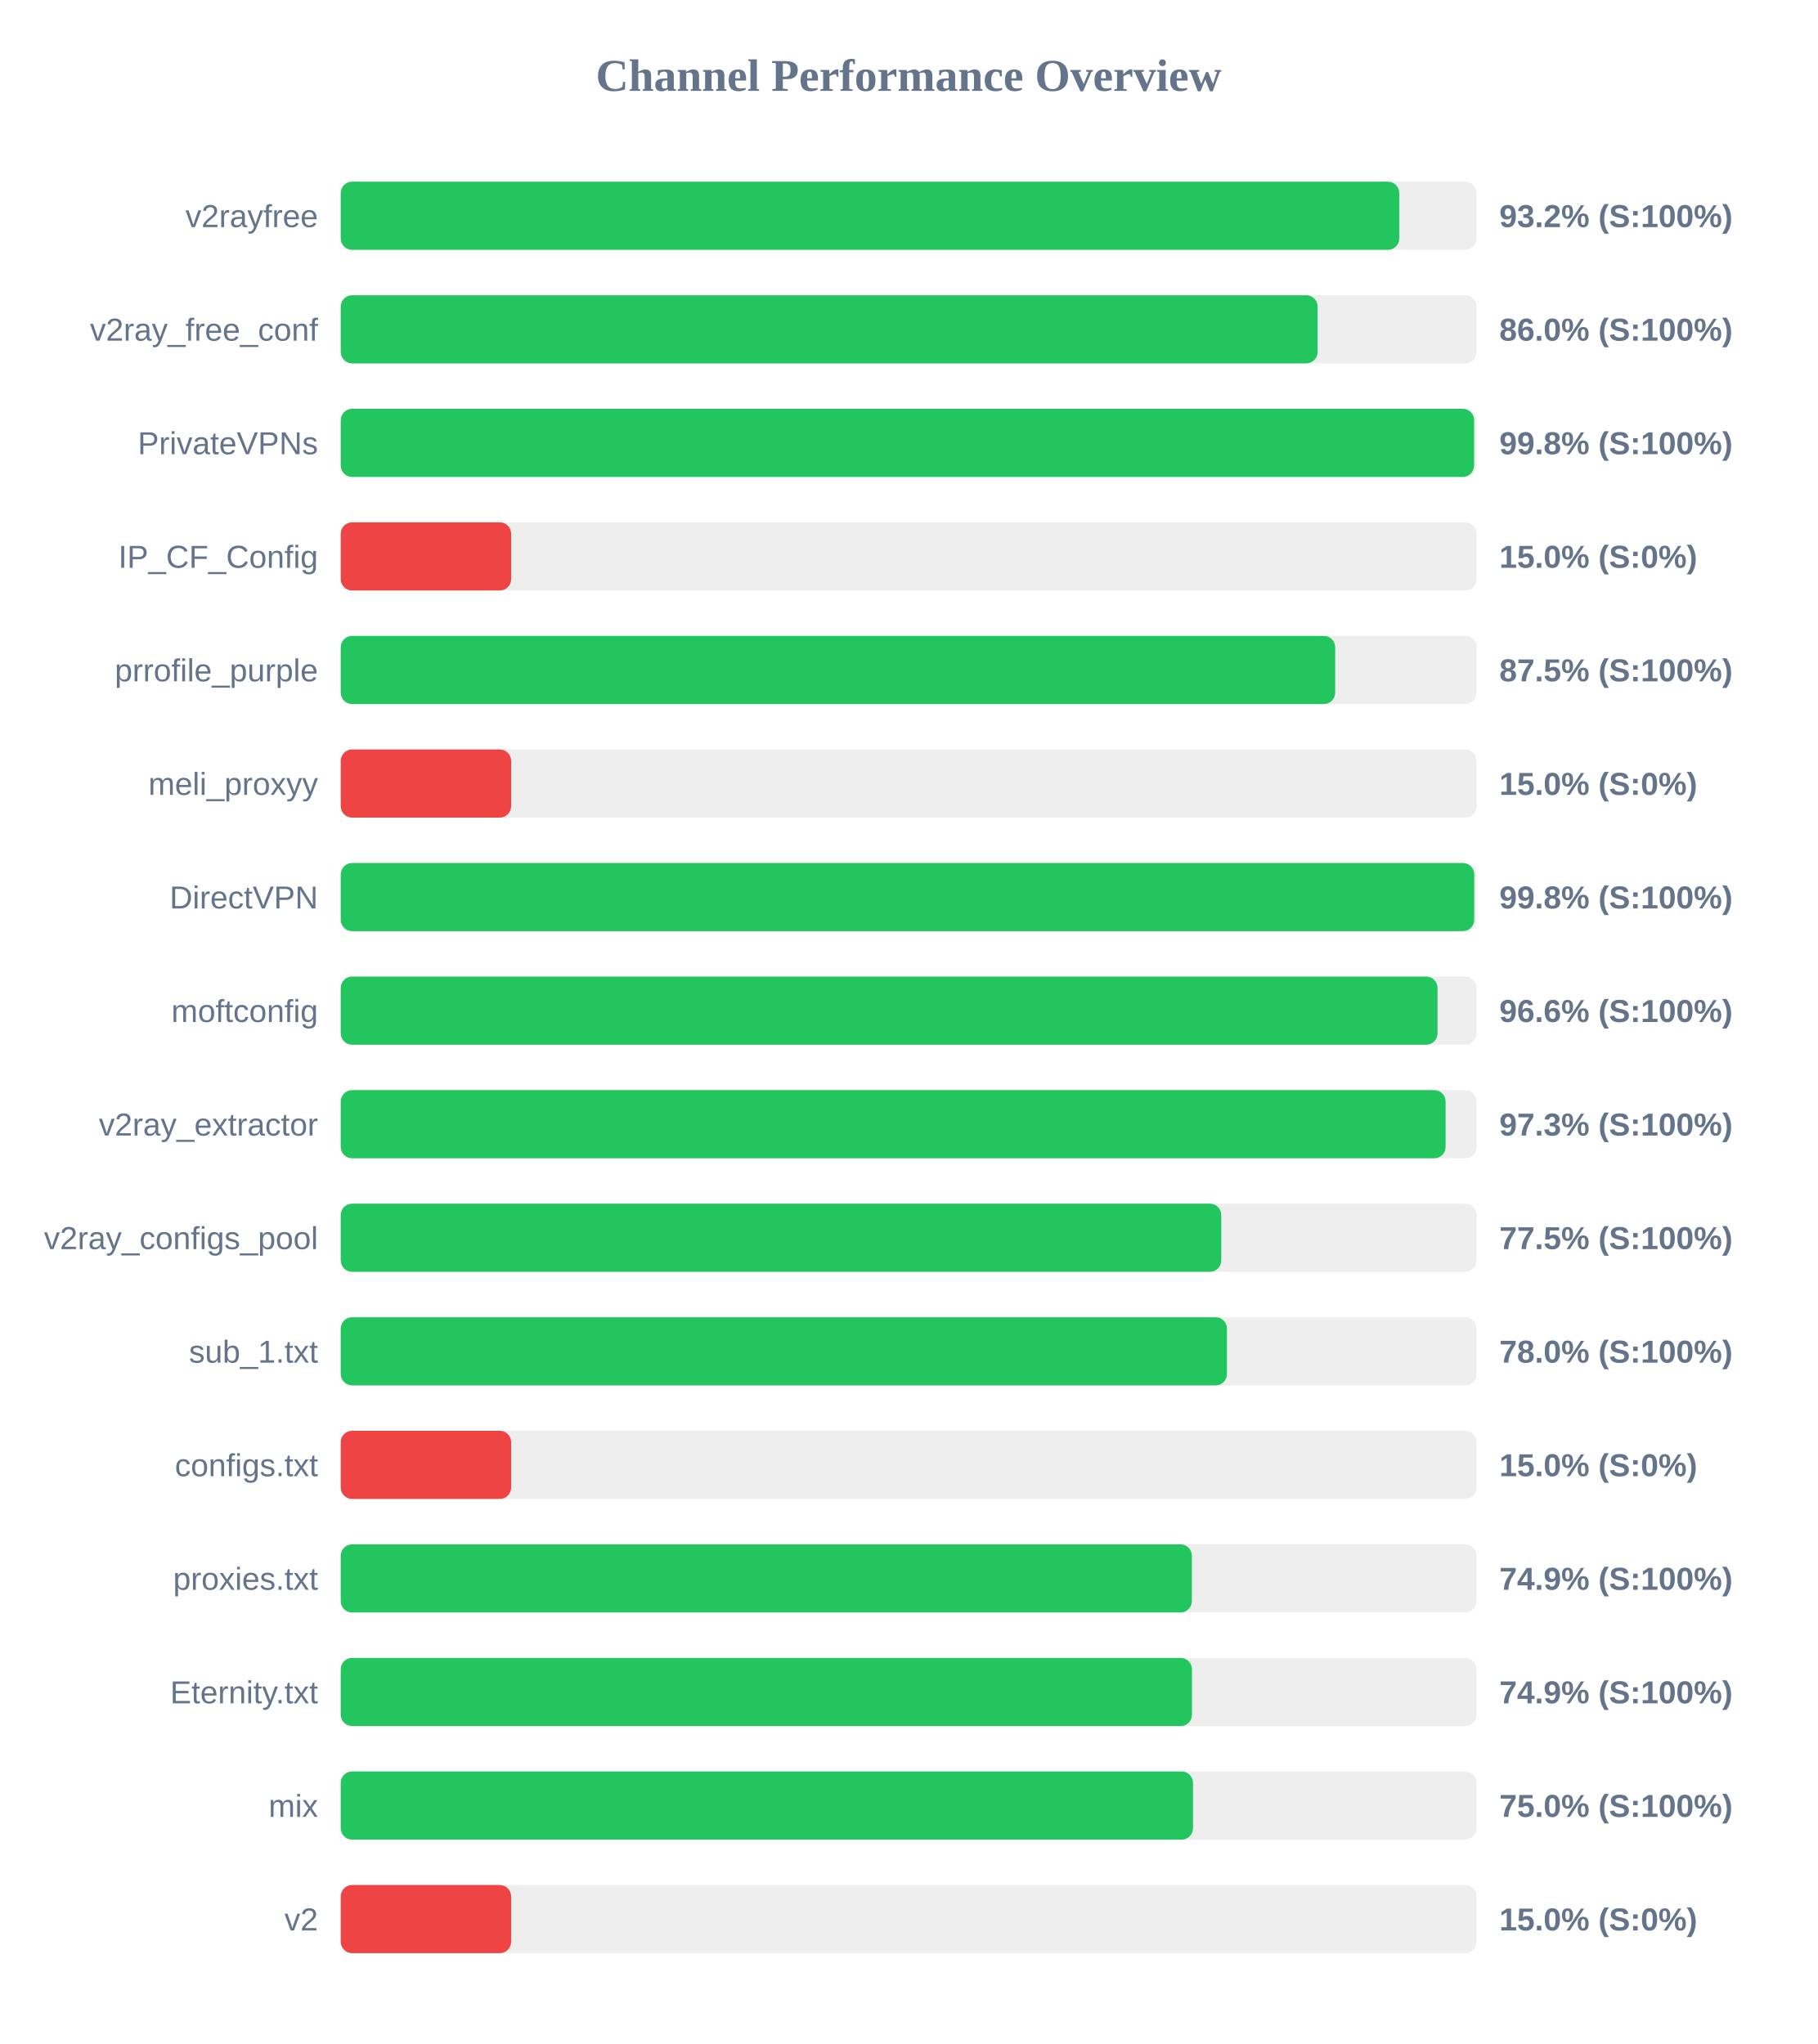
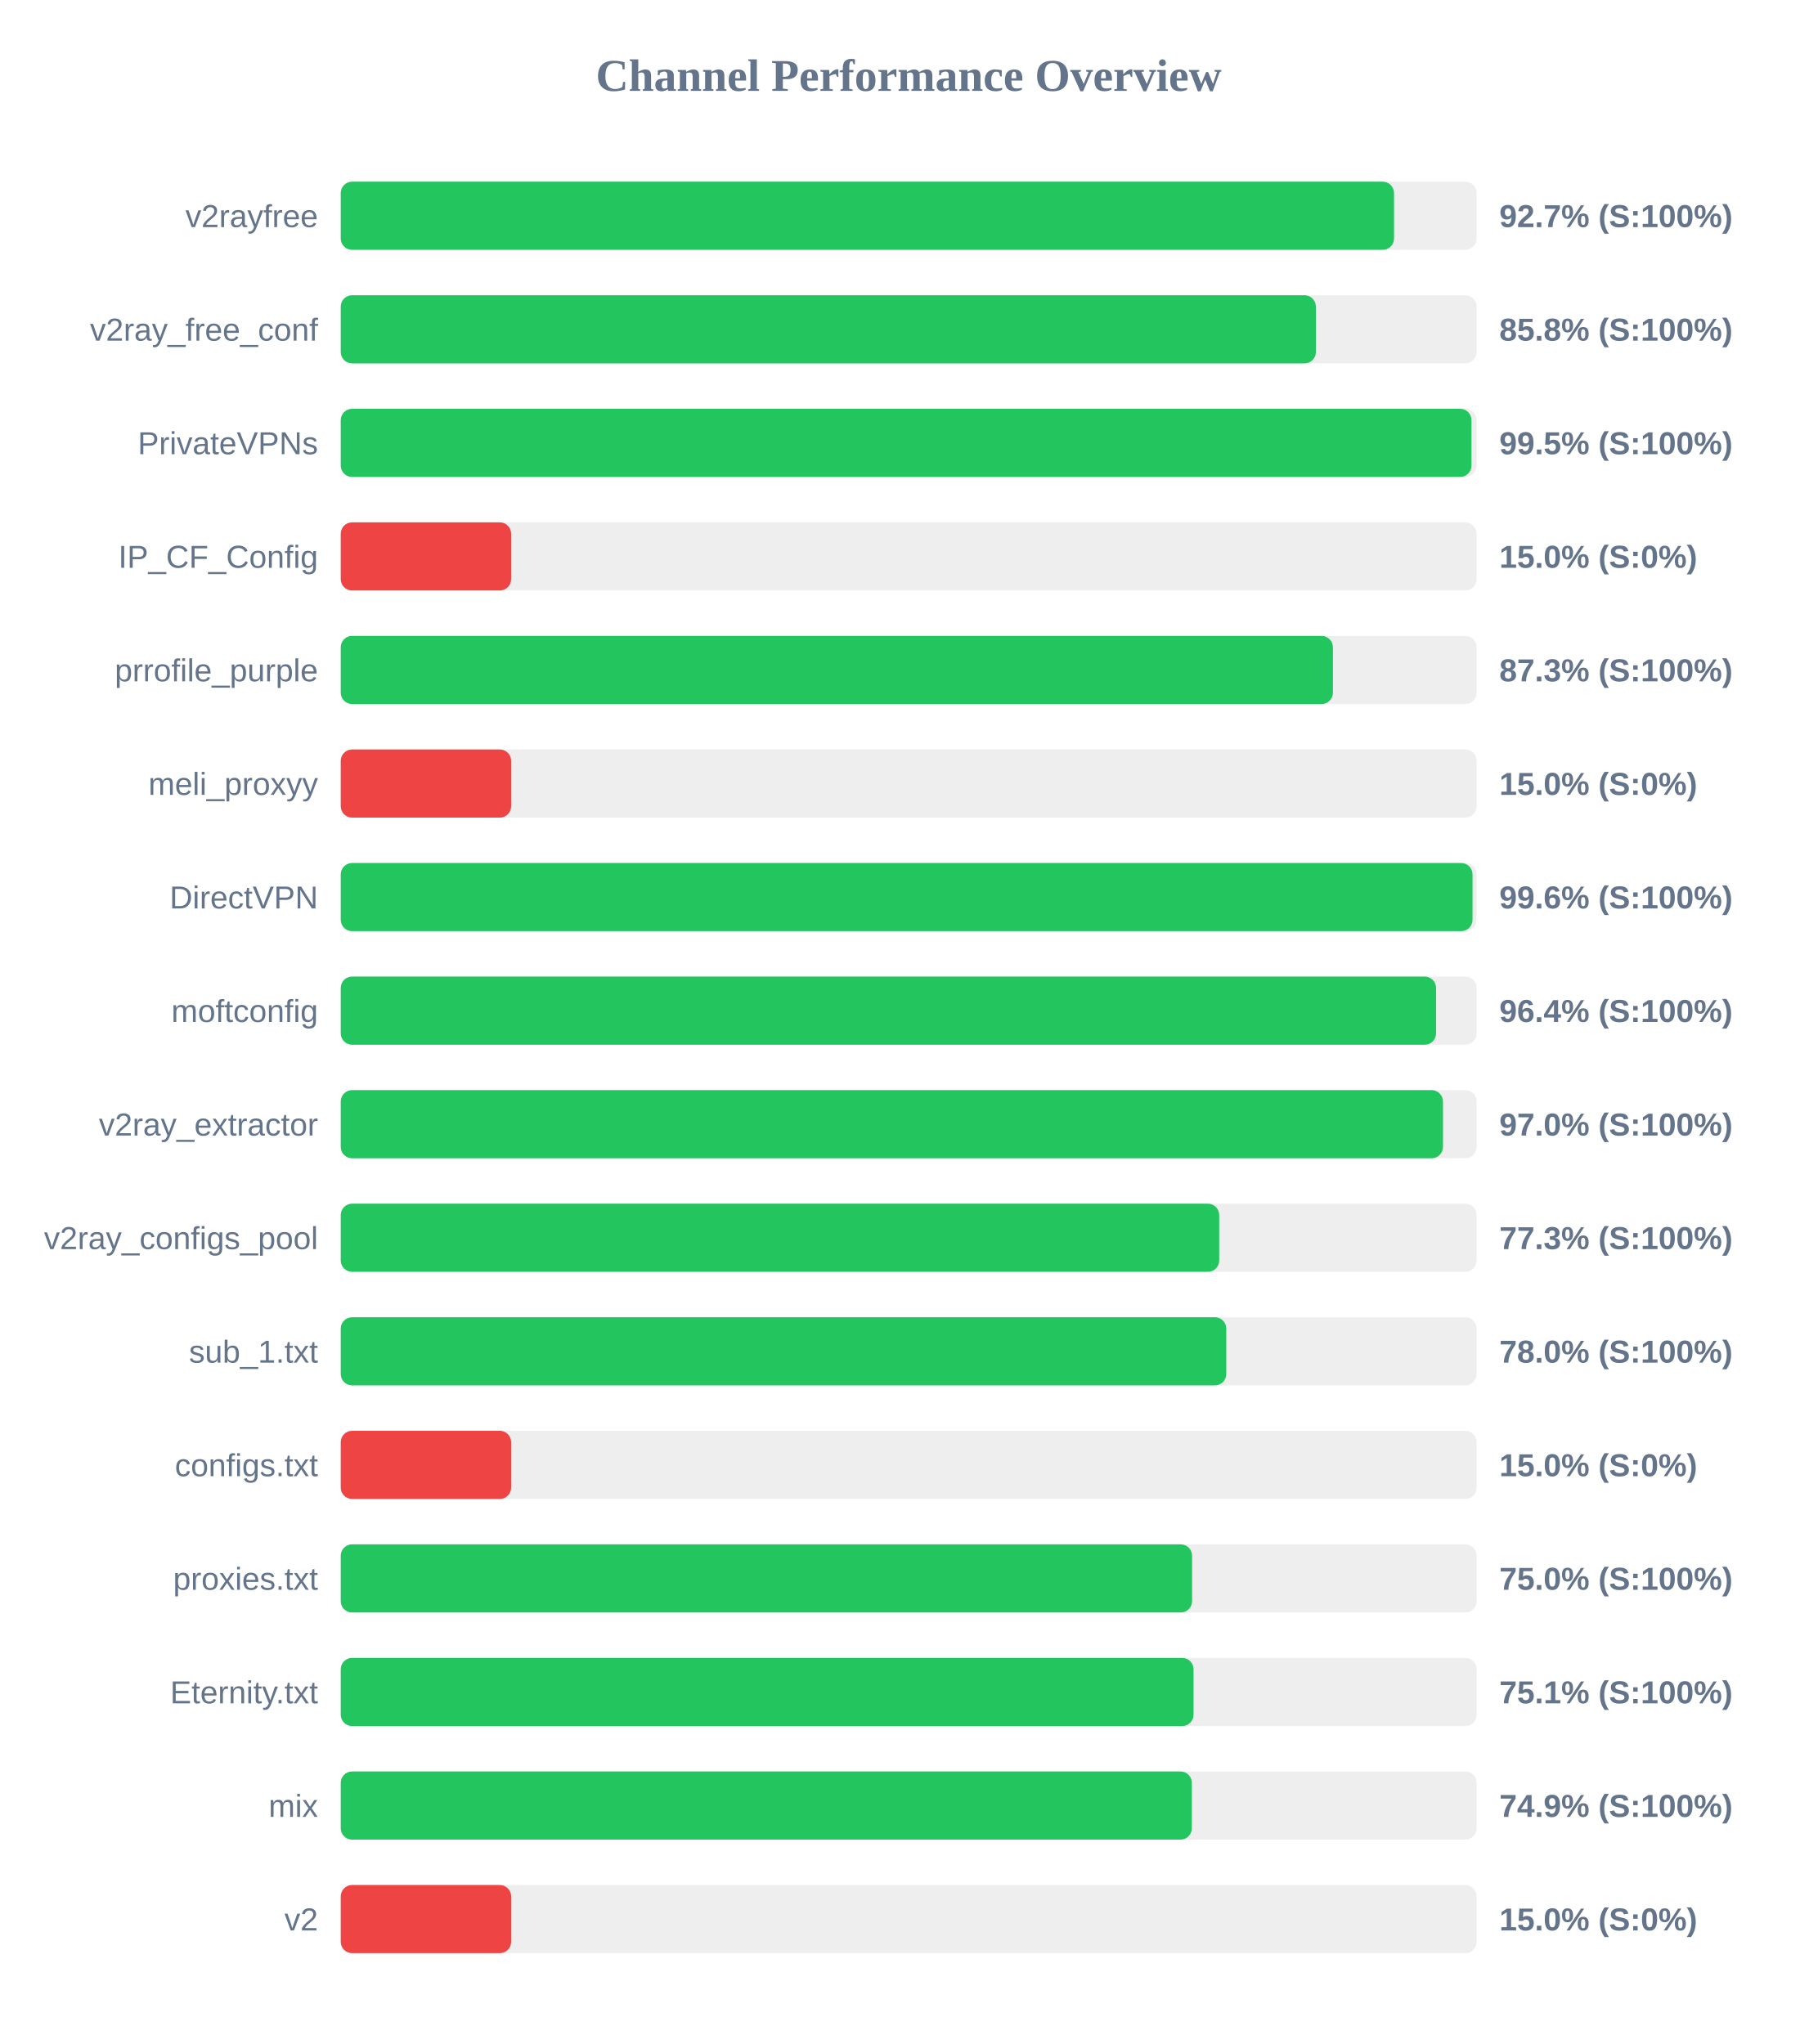
<svg xmlns="http://www.w3.org/2000/svg" width="800" height="900" version="1.1">
  <style>
        .row { font: 14px Arial; fill: #64748b; }
        .score { font: bold 14px Arial; fill: #64748b; }
    </style>
  <text x="400" y="40" text-anchor="middle" font-size="20px" font-weight="bold" fill="#64748b">Channel Performance Overview</text>
  <rect x="150" y="80" width="500" height="30" fill="#eee" rx="5" />
-   <rect x="150" y="80" width="465.95" height="30" fill="#22c55e" rx="5" />
+   <rect x="150" y="80" width="463.65" height="30" fill="#22c55e" rx="5" />
  <text x="140" y="100" text-anchor="end" class="row">v2rayfree</text>
-   <text x="660" y="100" text-anchor="start" class="score">93.2% (S:100%)</text>
+   <text x="660" y="100" text-anchor="start" class="score">92.7% (S:100%)</text>
  <rect x="150" y="130" width="500" height="30" fill="#eee" rx="5" />
-   <rect x="150" y="130" width="430.0" height="30" fill="#22c55e" rx="5" />
+   <rect x="150" y="130" width="429.25" height="30" fill="#22c55e" rx="5" />
  <text x="140" y="150" text-anchor="end" class="row">v2ray_free_conf</text>
-   <text x="660" y="150" text-anchor="start" class="score">86.0% (S:100%)</text>
+   <text x="660" y="150" text-anchor="start" class="score">85.8% (S:100%)</text>
  <rect x="150" y="180" width="500" height="30" fill="#eee" rx="5" />
-   <rect x="150" y="180" width="498.9" height="30" fill="#22c55e" rx="5" />
+   <rect x="150" y="180" width="497.75" height="30" fill="#22c55e" rx="5" />
  <text x="140" y="200" text-anchor="end" class="row">PrivateVPNs</text>
-   <text x="660" y="200" text-anchor="start" class="score">99.8% (S:100%)</text>
+   <text x="660" y="200" text-anchor="start" class="score">99.5% (S:100%)</text>
  <rect x="150" y="230" width="500" height="30" fill="#eee" rx="5" />
  <rect x="150" y="230" width="75.0" height="30" fill="#ef4444" rx="5" />
  <text x="140" y="250" text-anchor="end" class="row">IP_CF_Config</text>
  <text x="660" y="250" text-anchor="start" class="score">15.0% (S:0%)</text>
  <rect x="150" y="280" width="500" height="30" fill="#eee" rx="5" />
-   <rect x="150" y="280" width="437.75" height="30" fill="#22c55e" rx="5" />
+   <rect x="150" y="280" width="436.75" height="30" fill="#22c55e" rx="5" />
  <text x="140" y="300" text-anchor="end" class="row">prrofile_purple</text>
-   <text x="660" y="300" text-anchor="start" class="score">87.5% (S:100%)</text>
+   <text x="660" y="300" text-anchor="start" class="score">87.3% (S:100%)</text>
  <rect x="150" y="330" width="500" height="30" fill="#eee" rx="5" />
  <rect x="150" y="330" width="75.0" height="30" fill="#ef4444" rx="5" />
  <text x="140" y="350" text-anchor="end" class="row">meli_proxyy</text>
  <text x="660" y="350" text-anchor="start" class="score">15.0% (S:0%)</text>
  <rect x="150" y="380" width="500" height="30" fill="#eee" rx="5" />
-   <rect x="150" y="380" width="498.95" height="30" fill="#22c55e" rx="5" />
+   <rect x="150" y="380" width="498.2" height="30" fill="#22c55e" rx="5" />
  <text x="140" y="400" text-anchor="end" class="row">DirectVPN</text>
-   <text x="660" y="400" text-anchor="start" class="score">99.8% (S:100%)</text>
+   <text x="660" y="400" text-anchor="start" class="score">99.6% (S:100%)</text>
  <rect x="150" y="430" width="500" height="30" fill="#eee" rx="5" />
-   <rect x="150" y="430" width="482.8" height="30" fill="#22c55e" rx="5" />
+   <rect x="150" y="430" width="482.15" height="30" fill="#22c55e" rx="5" />
  <text x="140" y="450" text-anchor="end" class="row">moftconfig</text>
-   <text x="660" y="450" text-anchor="start" class="score">96.6% (S:100%)</text>
+   <text x="660" y="450" text-anchor="start" class="score">96.4% (S:100%)</text>
  <rect x="150" y="480" width="500" height="30" fill="#eee" rx="5" />
-   <rect x="150" y="480" width="486.35" height="30" fill="#22c55e" rx="5" />
+   <rect x="150" y="480" width="485.2" height="30" fill="#22c55e" rx="5" />
  <text x="140" y="500" text-anchor="end" class="row">v2ray_extractor</text>
-   <text x="660" y="500" text-anchor="start" class="score">97.3% (S:100%)</text>
+   <text x="660" y="500" text-anchor="start" class="score">97.0% (S:100%)</text>
  <rect x="150" y="530" width="500" height="30" fill="#eee" rx="5" />
-   <rect x="150" y="530" width="387.6" height="30" fill="#22c55e" rx="5" />
+   <rect x="150" y="530" width="386.7" height="30" fill="#22c55e" rx="5" />
  <text x="140" y="550" text-anchor="end" class="row">v2ray_configs_pool</text>
-   <text x="660" y="550" text-anchor="start" class="score">77.5% (S:100%)</text>
+   <text x="660" y="550" text-anchor="start" class="score">77.3% (S:100%)</text>
  <rect x="150" y="580" width="500" height="30" fill="#eee" rx="5" />
-   <rect x="150" y="580" width="390.1" height="30" fill="#22c55e" rx="5" />
+   <rect x="150" y="580" width="389.8" height="30" fill="#22c55e" rx="5" />
  <text x="140" y="600" text-anchor="end" class="row">sub_1.txt</text>
  <text x="660" y="600" text-anchor="start" class="score">78.0% (S:100%)</text>
  <rect x="150" y="630" width="500" height="30" fill="#eee" rx="5" />
  <rect x="150" y="630" width="75.0" height="30" fill="#ef4444" rx="5" />
  <text x="140" y="650" text-anchor="end" class="row">configs.txt</text>
  <text x="660" y="650" text-anchor="start" class="score">15.0% (S:0%)</text>
  <rect x="150" y="680" width="500" height="30" fill="#eee" rx="5" />
-   <rect x="150" y="680" width="374.65" height="30" fill="#22c55e" rx="5" />
+   <rect x="150" y="680" width="374.75" height="30" fill="#22c55e" rx="5" />
  <text x="140" y="700" text-anchor="end" class="row">proxies.txt</text>
-   <text x="660" y="700" text-anchor="start" class="score">74.9% (S:100%)</text>
+   <text x="660" y="700" text-anchor="start" class="score">75.0% (S:100%)</text>
  <rect x="150" y="730" width="500" height="30" fill="#eee" rx="5" />
-   <rect x="150" y="730" width="374.7" height="30" fill="#22c55e" rx="5" />
+   <rect x="150" y="730" width="375.4" height="30" fill="#22c55e" rx="5" />
  <text x="140" y="750" text-anchor="end" class="row">Eternity.txt</text>
-   <text x="660" y="750" text-anchor="start" class="score">74.9% (S:100%)</text>
+   <text x="660" y="750" text-anchor="start" class="score">75.1% (S:100%)</text>
  <rect x="150" y="780" width="500" height="30" fill="#eee" rx="5" />
-   <rect x="150" y="780" width="375.15" height="30" fill="#22c55e" rx="5" />
+   <rect x="150" y="780" width="374.65" height="30" fill="#22c55e" rx="5" />
  <text x="140" y="800" text-anchor="end" class="row">mix</text>
-   <text x="660" y="800" text-anchor="start" class="score">75.0% (S:100%)</text>
+   <text x="660" y="800" text-anchor="start" class="score">74.9% (S:100%)</text>
  <rect x="150" y="830" width="500" height="30" fill="#eee" rx="5" />
  <rect x="150" y="830" width="75.0" height="30" fill="#ef4444" rx="5" />
  <text x="140" y="850" text-anchor="end" class="row">v2</text>
  <text x="660" y="850" text-anchor="start" class="score">15.0% (S:0%)</text>
</svg>
